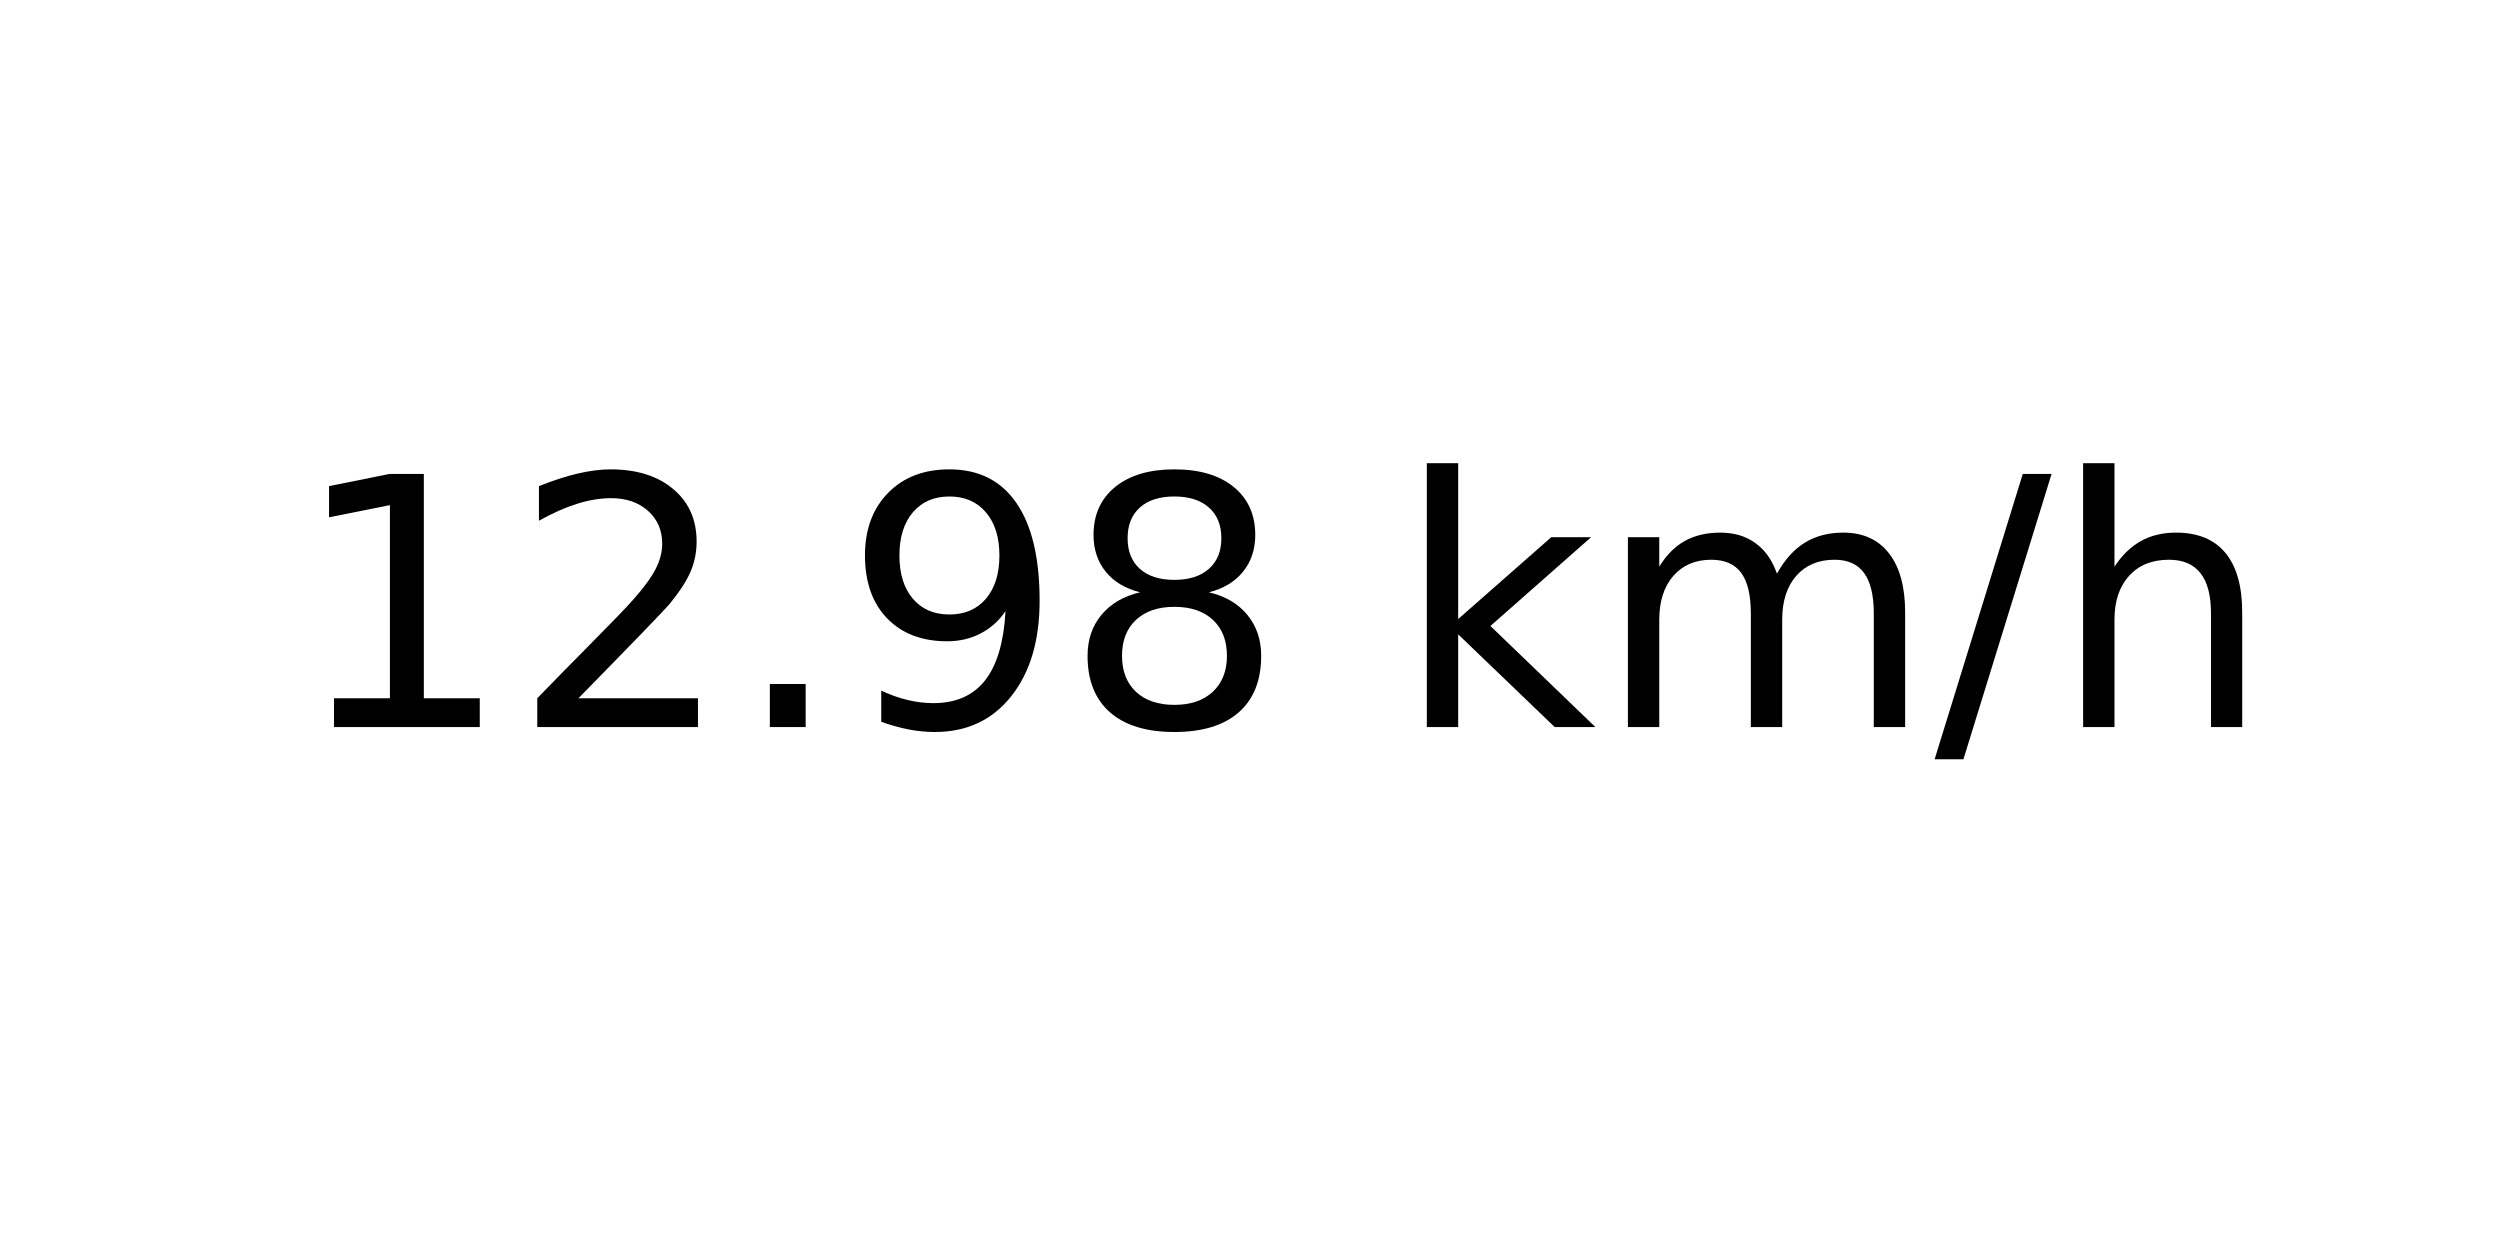
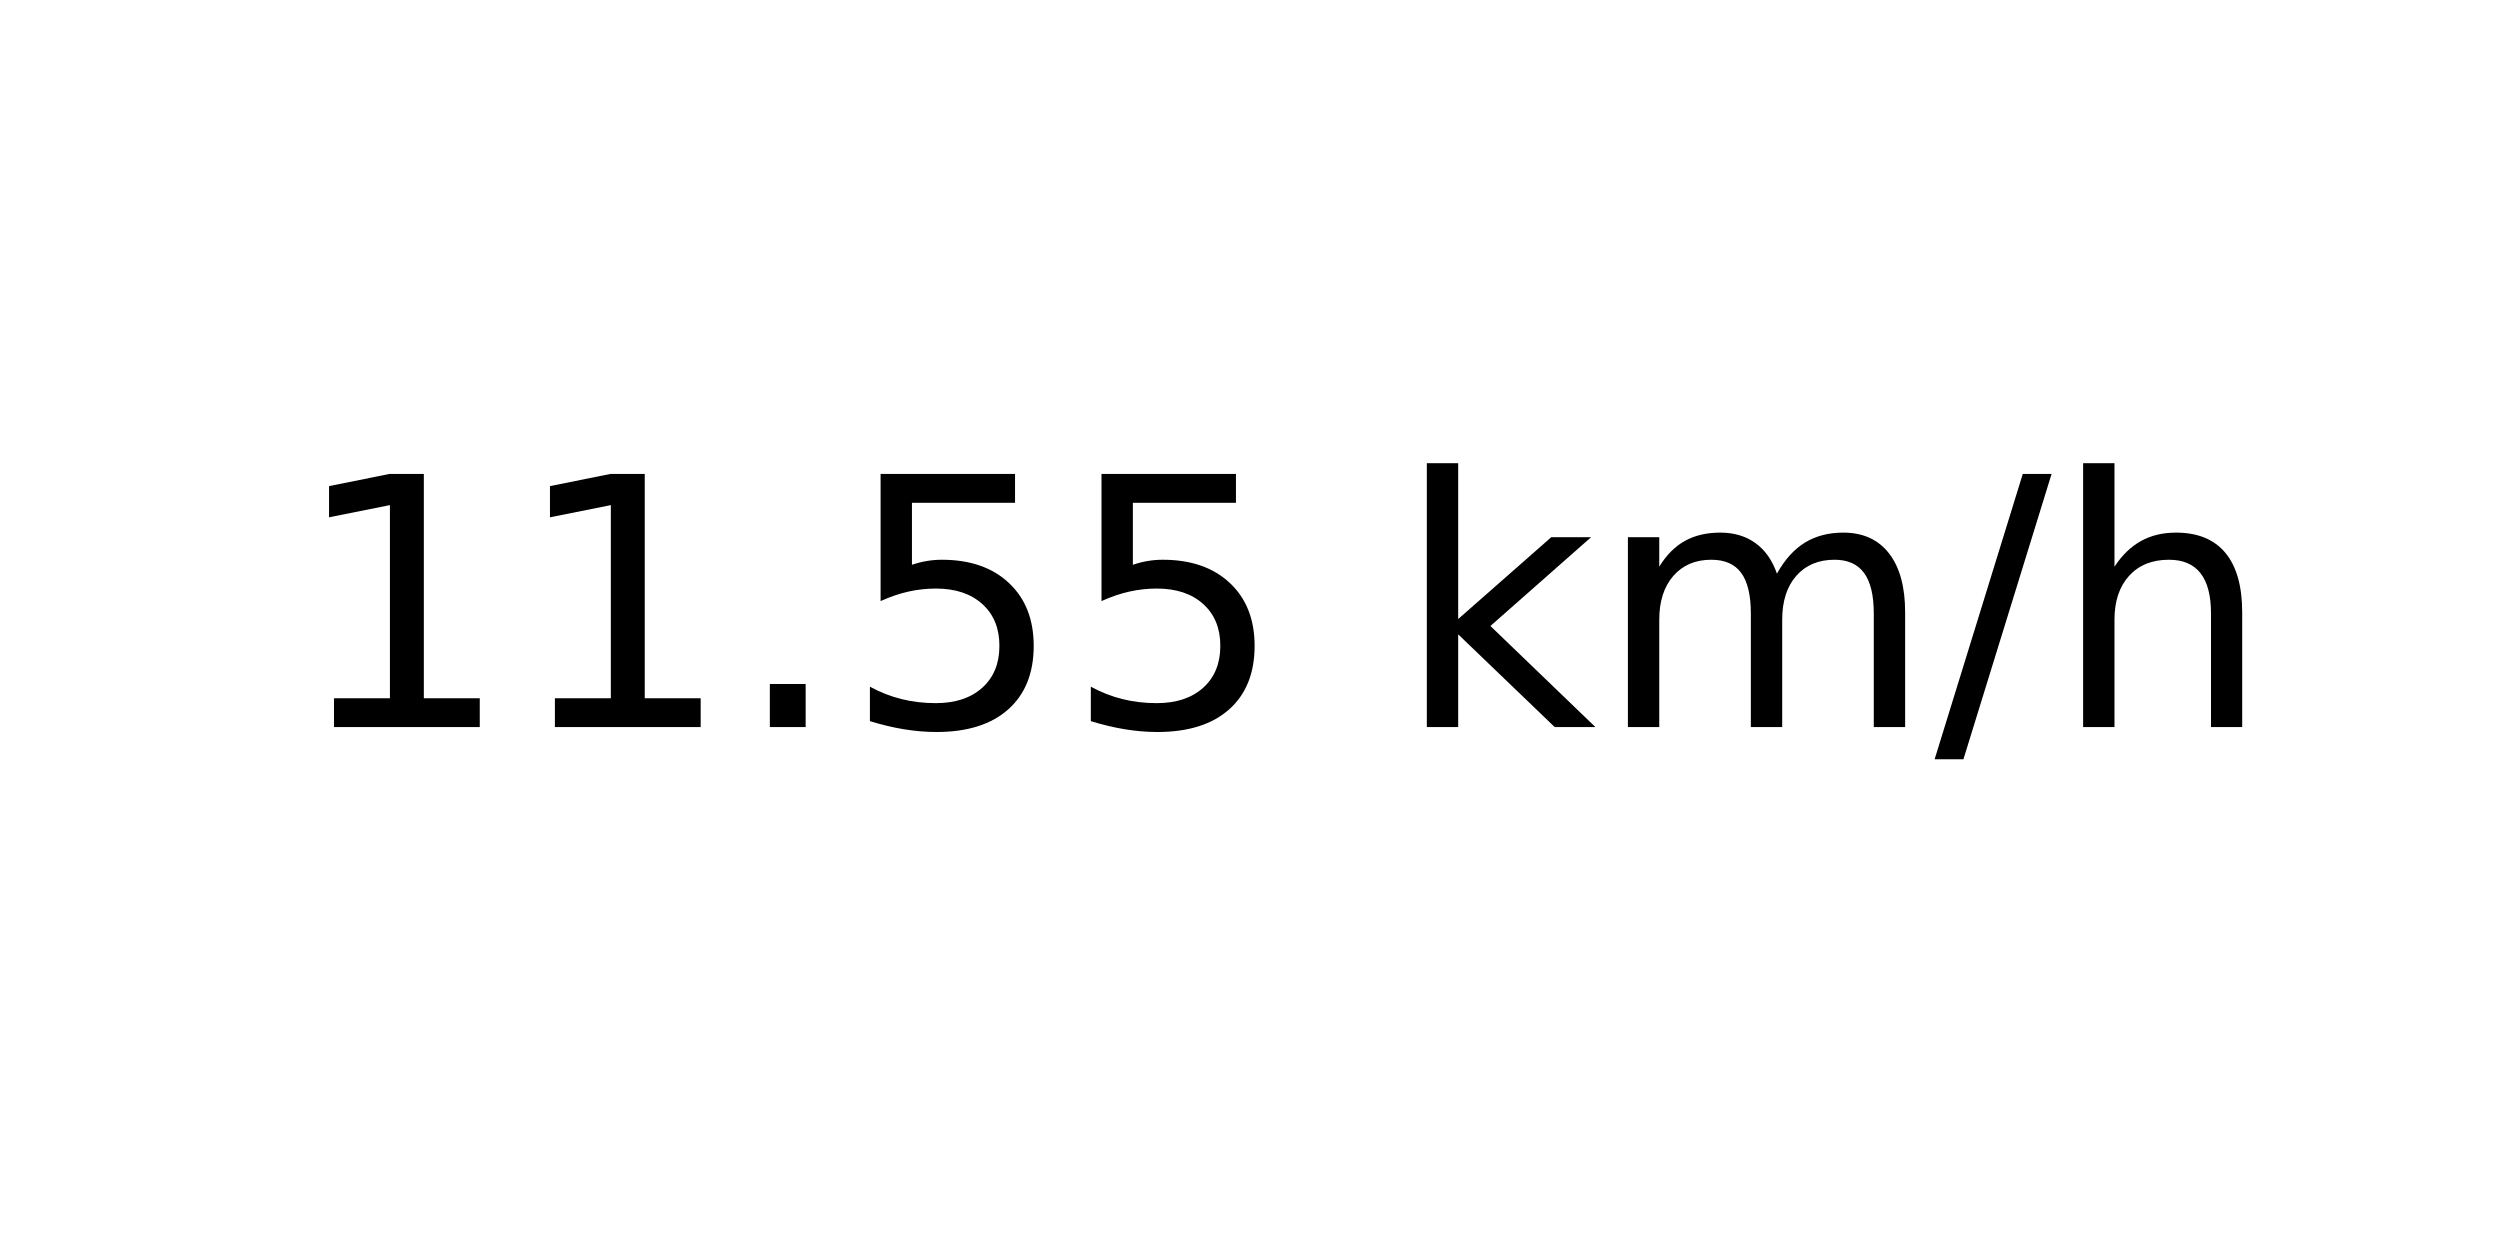
<svg xmlns="http://www.w3.org/2000/svg" xmlns:xlink="http://www.w3.org/1999/xlink" width="72pt" height="36pt" viewBox="0 0 72 36" version="1.1">
  <defs>
    <style type="text/css">*{stroke-linejoin: round; stroke-linecap: butt}</style>
  </defs>
  <g id="figure_1">
    <g id="axes_1">
      <g id="text_1">
        <g transform="translate(8.378125 20.93937) scale(0.1 -0.1)">
          <defs>
            <path id="DejaVuSans-31" d="M 794 531  L 1825 531  L 1825 4091  L 703 3866  L 703 4441  L 1819 4666  L 2450 4666  L 2450 531  L 3481 531  L 3481 0  L 794 0  L 794 531  z " transform="scale(0.015625)" />
-             <path id="DejaVuSans-32" d="M 1228 531  L 3431 531  L 3431 0  L 469 0  L 469 531  Q 828 903 1448 1529  Q 2069 2156 2228 2338  Q 2531 2678 2651 2914  Q 2772 3150 2772 3378  Q 2772 3750 2511 3984  Q 2250 4219 1831 4219  Q 1534 4219 1204 4116  Q 875 4013 500 3803  L 500 4441  Q 881 4594 1212 4672  Q 1544 4750 1819 4750  Q 2544 4750 2975 4387  Q 3406 4025 3406 3419  Q 3406 3131 3298 2873  Q 3191 2616 2906 2266  Q 2828 2175 2409 1742  Q 1991 1309 1228 531  z " transform="scale(0.015625)" />
            <path id="DejaVuSans-2e" d="M 684 794  L 1344 794  L 1344 0  L 684 0  L 684 794  z " transform="scale(0.015625)" />
-             <path id="DejaVuSans-39" d="M 703 97  L 703 672  Q 941 559 1184 500  Q 1428 441 1663 441  Q 2288 441 2617 861  Q 2947 1281 2994 2138  Q 2813 1869 2534 1725  Q 2256 1581 1919 1581  Q 1219 1581 811 2004  Q 403 2428 403 3163  Q 403 3881 828 4315  Q 1253 4750 1959 4750  Q 2769 4750 3195 4129  Q 3622 3509 3622 2328  Q 3622 1225 3098 567  Q 2575 -91 1691 -91  Q 1453 -91 1209 -44  Q 966 3 703 97  z M 1959 2075  Q 2384 2075 2632 2365  Q 2881 2656 2881 3163  Q 2881 3666 2632 3958  Q 2384 4250 1959 4250  Q 1534 4250 1286 3958  Q 1038 3666 1038 3163  Q 1038 2656 1286 2365  Q 1534 2075 1959 2075  z " transform="scale(0.015625)" />
-             <path id="DejaVuSans-38" d="M 2034 2216  Q 1584 2216 1326 1975  Q 1069 1734 1069 1313  Q 1069 891 1326 650  Q 1584 409 2034 409  Q 2484 409 2743 651  Q 3003 894 3003 1313  Q 3003 1734 2745 1975  Q 2488 2216 2034 2216  z M 1403 2484  Q 997 2584 770 2862  Q 544 3141 544 3541  Q 544 4100 942 4425  Q 1341 4750 2034 4750  Q 2731 4750 3128 4425  Q 3525 4100 3525 3541  Q 3525 3141 3298 2862  Q 3072 2584 2669 2484  Q 3125 2378 3379 2068  Q 3634 1759 3634 1313  Q 3634 634 3220 271  Q 2806 -91 2034 -91  Q 1263 -91 848 271  Q 434 634 434 1313  Q 434 1759 690 2068  Q 947 2378 1403 2484  z M 1172 3481  Q 1172 3119 1398 2916  Q 1625 2713 2034 2713  Q 2441 2713 2670 2916  Q 2900 3119 2900 3481  Q 2900 3844 2670 4047  Q 2441 4250 2034 4250  Q 1625 4250 1398 4047  Q 1172 3844 1172 3481  z " transform="scale(0.015625)" />
+             <path id="DejaVuSans-35" d="M 691 4666  L 3169 4666  L 3169 4134  L 1269 4134  L 1269 2991  Q 1406 3038 1543 3061  Q 1681 3084 1819 3084  Q 2600 3084 3056 2656  Q 3513 2228 3513 1497  Q 3513 744 3044 326  Q 2575 -91 1722 -91  Q 1428 -91 1123 -41  Q 819 9 494 109  L 494 744  Q 775 591 1075 516  Q 1375 441 1709 441  Q 2250 441 2565 725  Q 2881 1009 2881 1497  Q 2881 1984 2565 2268  Q 2250 2553 1709 2553  Q 1456 2553 1204 2497  Q 953 2441 691 2322  L 691 4666  z " transform="scale(0.015625)" />
            <path id="DejaVuSans-20" transform="scale(0.015625)" />
            <path id="DejaVuSans-6b" d="M 581 4863  L 1159 4863  L 1159 1991  L 2875 3500  L 3609 3500  L 1753 1863  L 3688 0  L 2938 0  L 1159 1709  L 1159 0  L 581 0  L 581 4863  z " transform="scale(0.015625)" />
            <path id="DejaVuSans-6d" d="M 3328 2828  Q 3544 3216 3844 3400  Q 4144 3584 4550 3584  Q 5097 3584 5394 3201  Q 5691 2819 5691 2113  L 5691 0  L 5113 0  L 5113 2094  Q 5113 2597 4934 2840  Q 4756 3084 4391 3084  Q 3944 3084 3684 2787  Q 3425 2491 3425 1978  L 3425 0  L 2847 0  L 2847 2094  Q 2847 2600 2669 2842  Q 2491 3084 2119 3084  Q 1678 3084 1418 2786  Q 1159 2488 1159 1978  L 1159 0  L 581 0  L 581 3500  L 1159 3500  L 1159 2956  Q 1356 3278 1631 3431  Q 1906 3584 2284 3584  Q 2666 3584 2933 3390  Q 3200 3197 3328 2828  z " transform="scale(0.015625)" />
            <path id="DejaVuSans-2f" d="M 1625 4666  L 2156 4666  L 531 -594  L 0 -594  L 1625 4666  z " transform="scale(0.015625)" />
            <path id="DejaVuSans-68" d="M 3513 2113  L 3513 0  L 2938 0  L 2938 2094  Q 2938 2591 2744 2837  Q 2550 3084 2163 3084  Q 1697 3084 1428 2787  Q 1159 2491 1159 1978  L 1159 0  L 581 0  L 581 4863  L 1159 4863  L 1159 2956  Q 1366 3272 1645 3428  Q 1925 3584 2291 3584  Q 2894 3584 3203 3211  Q 3513 2838 3513 2113  z " transform="scale(0.015625)" />
          </defs>
          <use xlink:href="#DejaVuSans-31" />
-           <use xlink:href="#DejaVuSans-32" x="63.623" />
+           <use xlink:href="#DejaVuSans-31" x="63.623" />
          <use xlink:href="#DejaVuSans-2e" x="127.246" />
-           <use xlink:href="#DejaVuSans-39" x="159.033" />
-           <use xlink:href="#DejaVuSans-38" x="222.656" />
+           <use xlink:href="#DejaVuSans-35" x="159.033" />
+           <use xlink:href="#DejaVuSans-35" x="222.656" />
          <use xlink:href="#DejaVuSans-20" x="286.279" />
          <use xlink:href="#DejaVuSans-6b" x="318.066" />
          <use xlink:href="#DejaVuSans-6d" x="375.977" />
          <use xlink:href="#DejaVuSans-2f" x="473.389" />
          <use xlink:href="#DejaVuSans-68" x="507.08" />
        </g>
      </g>
    </g>
  </g>
</svg>
